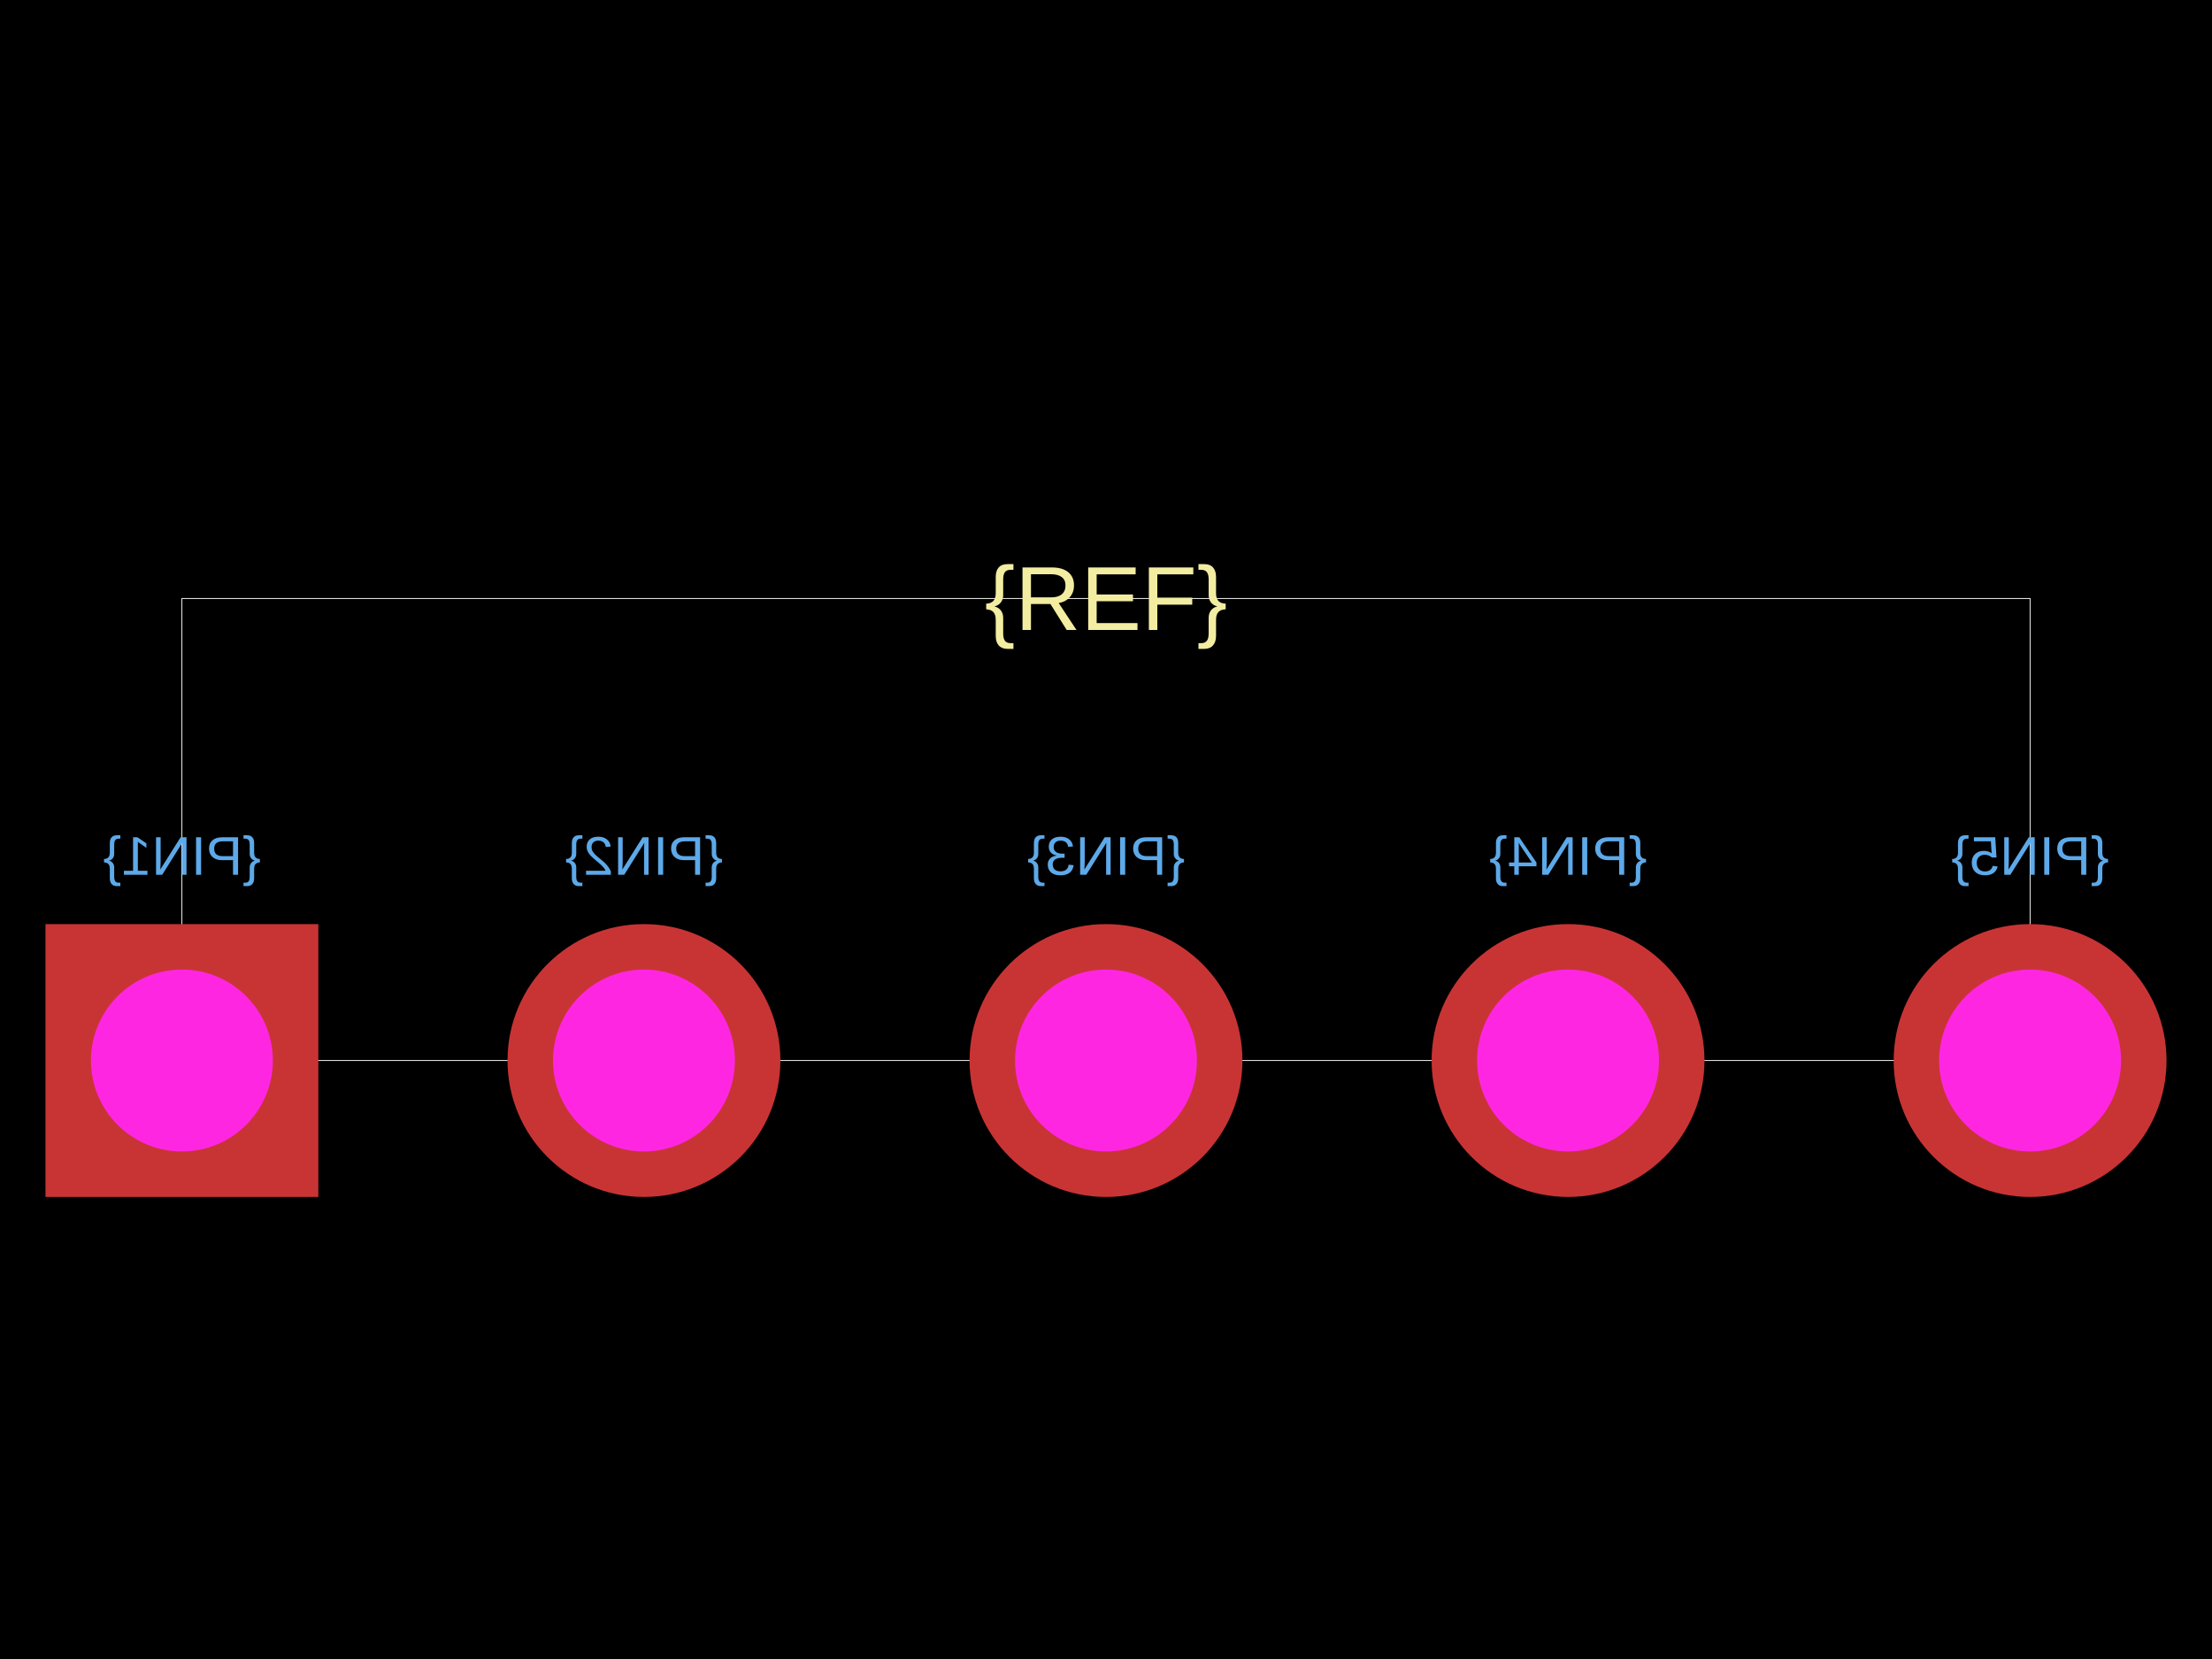
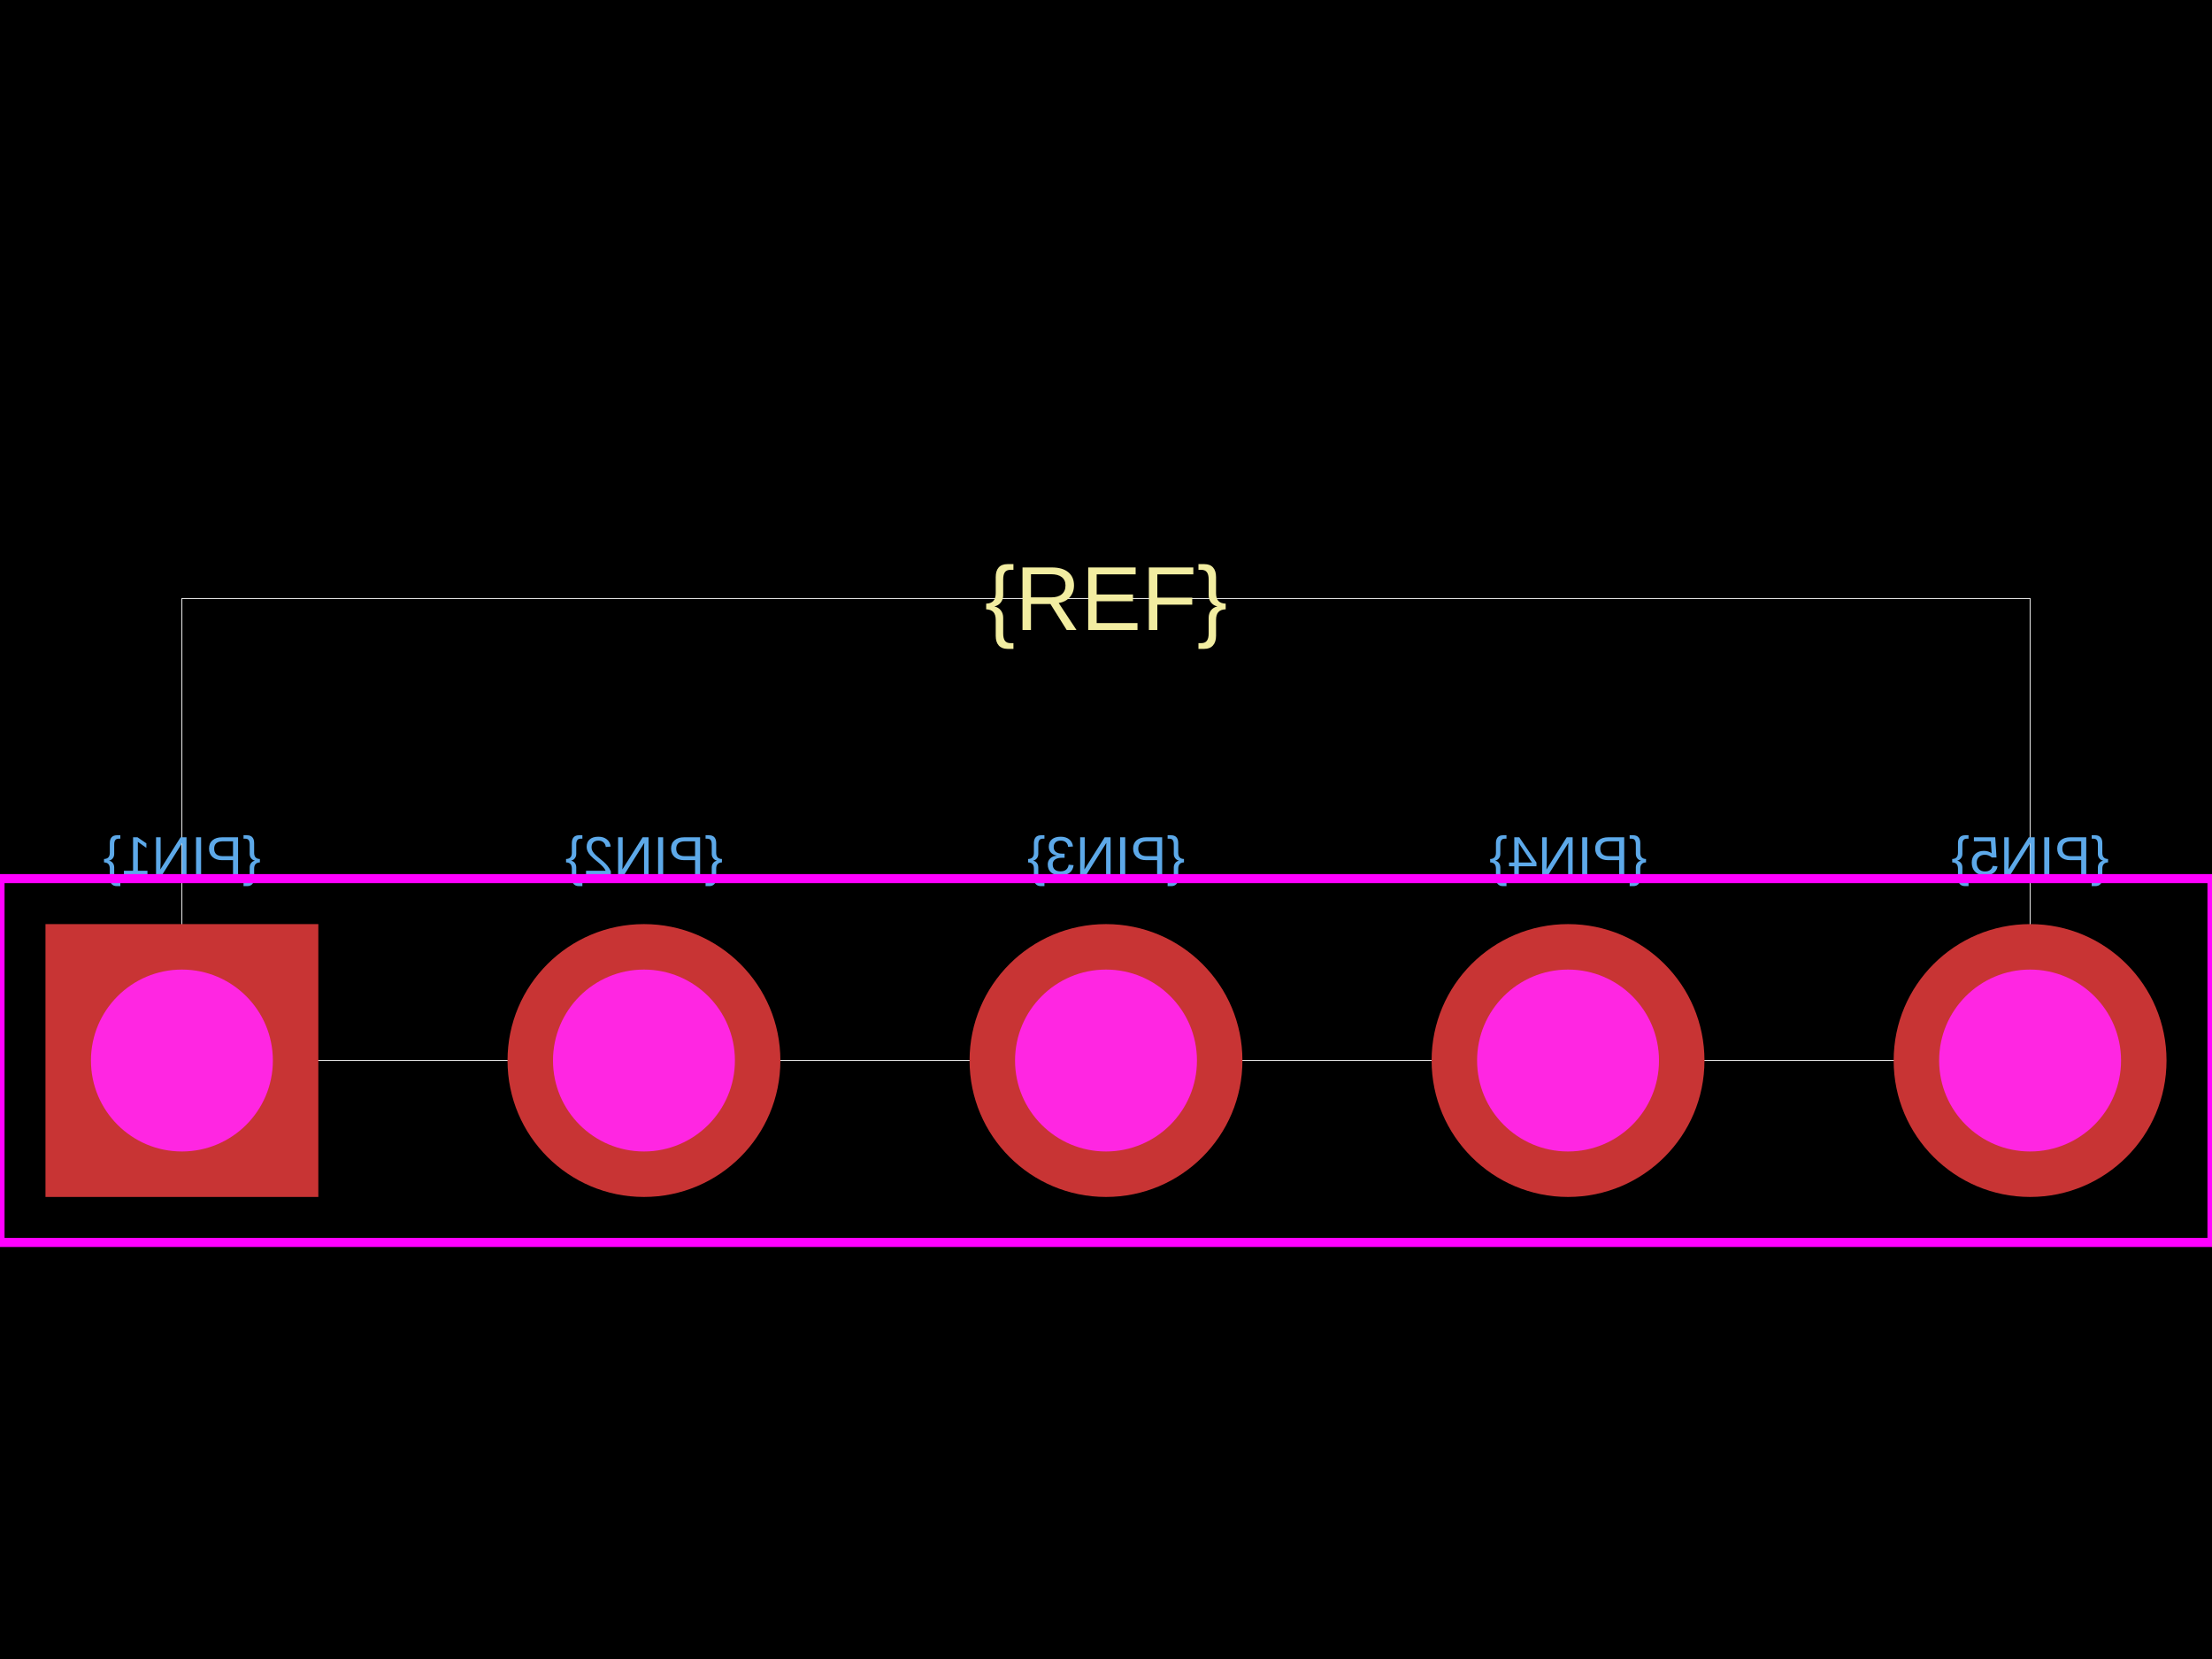
<svg xmlns="http://www.w3.org/2000/svg" width="800" height="600">
  <style />
-   <rect class="boundary" x="0" y="0" fill="#000" width="800" height="600" />
-   <rect class="pcb-boundary" fill="none" stroke="#fff" stroke-width="0.3" x="65.789" y="216.447" width="668.421" height="167.105" />
-   <text x="0" y="0" dx="0" dy="0" fill="#5da9e9" font-family="Arial, sans-serif" font-size="19.737" text-anchor="middle" dominant-baseline="central" transform="matrix(-1,0,0,1,65.78947,309.5395)" class="pcb-silkscreen-text pcb-silkscreen-bottom" data-pcb-silkscreen-text-id="pcb_component_1" stroke="none">{PIN1}</text>
-   <text x="0" y="0" dx="0" dy="0" fill="#5da9e9" font-family="Arial, sans-serif" font-size="19.737" text-anchor="middle" dominant-baseline="central" transform="matrix(-1,0,0,1,232.8947,309.5395)" class="pcb-silkscreen-text pcb-silkscreen-bottom" data-pcb-silkscreen-text-id="pcb_component_1" stroke="none">{PIN2}</text>
-   <text x="0" y="0" dx="0" dy="0" fill="#5da9e9" font-family="Arial, sans-serif" font-size="19.737" text-anchor="middle" dominant-baseline="central" transform="matrix(-1,0,0,1,400,309.5395)" class="pcb-silkscreen-text pcb-silkscreen-bottom" data-pcb-silkscreen-text-id="pcb_component_1" stroke="none">{PIN3}</text>
-   <text x="0" y="0" dx="0" dy="0" fill="#5da9e9" font-family="Arial, sans-serif" font-size="19.737" text-anchor="middle" dominant-baseline="central" transform="matrix(-1,0,0,1,567.1053,309.5395)" class="pcb-silkscreen-text pcb-silkscreen-bottom" data-pcb-silkscreen-text-id="pcb_component_1" stroke="none">{PIN4}</text>
-   <text x="0" y="0" dx="0" dy="0" fill="#5da9e9" font-family="Arial, sans-serif" font-size="19.737" text-anchor="middle" dominant-baseline="central" transform="matrix(-1,0,0,1,734.2105,309.5395)" class="pcb-silkscreen-text pcb-silkscreen-bottom" data-pcb-silkscreen-text-id="pcb_component_1" stroke="none">{PIN5}</text>
-   <text x="0" y="0" dx="0" dy="0" fill="#f2eda1" font-family="Arial, sans-serif" font-size="32.895" text-anchor="middle" dominant-baseline="central" transform="matrix(1,0,0,1,400,216.4474)" class="pcb-silkscreen-text pcb-silkscreen-top" data-pcb-silkscreen-text-id="pcb_component_1" stroke="none">{REF}</text>
-   <g>
-     <rect class="pcb-hole-outer-pad" fill="rgb(200, 52, 52)" x="16.447" y="334.211" width="98.684" height="98.684" />
-     <circle class="pcb-hole-inner" fill="#FF26E2" cx="65.789" cy="383.553" r="32.895" />
+   <rect class="boundary" x="0" y="0" fill="#000" width="800" height="600" data-type="pcb_background" data-pcb-layer="global" />
+   <rect class="pcb-boundary" fill="none" stroke="#fff" stroke-width="0.3" x="65.789" y="216.447" width="668.421" height="167.105" data-type="pcb_boundary" data-pcb-layer="global" />
+   <text x="0" y="0" dx="0" dy="0" fill="#5da9e9" font-family="Arial, sans-serif" font-size="19.737" text-anchor="middle" dominant-baseline="central" transform="matrix(-1,0,0,1,65.78947,309.5395)" class="pcb-silkscreen-text pcb-silkscreen-bottom" data-pcb-silkscreen-text-id="pcb_component_1" stroke="none" data-type="pcb_silkscreen_text" data-pcb-layer="bottom">{PIN1}</text>
+   <text x="0" y="0" dx="0" dy="0" fill="#5da9e9" font-family="Arial, sans-serif" font-size="19.737" text-anchor="middle" dominant-baseline="central" transform="matrix(-1,0,0,1,232.8947,309.5395)" class="pcb-silkscreen-text pcb-silkscreen-bottom" data-pcb-silkscreen-text-id="pcb_component_1" stroke="none" data-type="pcb_silkscreen_text" data-pcb-layer="bottom">{PIN2}</text>
+   <text x="0" y="0" dx="0" dy="0" fill="#5da9e9" font-family="Arial, sans-serif" font-size="19.737" text-anchor="middle" dominant-baseline="central" transform="matrix(-1,0,0,1,400,309.5395)" class="pcb-silkscreen-text pcb-silkscreen-bottom" data-pcb-silkscreen-text-id="pcb_component_1" stroke="none" data-type="pcb_silkscreen_text" data-pcb-layer="bottom">{PIN3}</text>
+   <text x="0" y="0" dx="0" dy="0" fill="#5da9e9" font-family="Arial, sans-serif" font-size="19.737" text-anchor="middle" dominant-baseline="central" transform="matrix(-1,0,0,1,567.1053,309.5395)" class="pcb-silkscreen-text pcb-silkscreen-bottom" data-pcb-silkscreen-text-id="pcb_component_1" stroke="none" data-type="pcb_silkscreen_text" data-pcb-layer="bottom">{PIN4}</text>
+   <text x="0" y="0" dx="0" dy="0" fill="#5da9e9" font-family="Arial, sans-serif" font-size="19.737" text-anchor="middle" dominant-baseline="central" transform="matrix(-1,0,0,1,734.2105,309.5395)" class="pcb-silkscreen-text pcb-silkscreen-bottom" data-pcb-silkscreen-text-id="pcb_component_1" stroke="none" data-type="pcb_silkscreen_text" data-pcb-layer="bottom">{PIN5}</text>
+   <text x="0" y="0" dx="0" dy="0" fill="#f2eda1" font-family="Arial, sans-serif" font-size="32.895" text-anchor="middle" dominant-baseline="central" transform="matrix(1,0,0,1,400,216.4474)" class="pcb-silkscreen-text pcb-silkscreen-top" data-pcb-silkscreen-text-id="pcb_component_1" stroke="none" data-type="pcb_silkscreen_text" data-pcb-layer="top">{REF}</text>
+   <rect x="5.684341886080802e-14" y="317.763" width="800" height="131.579" class="pcb-courtyard-rect pcb-courtyard-top" data-pcb-courtyard-rect-id="" data-type="pcb_courtyard_rect" data-pcb-layer="top" fill="none" stroke="#FF00FF" stroke-width="3.289" />
+   <g data-type="pcb_plated_hole" data-pcb-layer="through">
+     <rect class="pcb-hole-outer-pad" fill="rgb(200, 52, 52)" x="16.447" y="334.211" width="98.684" height="98.684" data-type="pcb_plated_hole" data-pcb-layer="top" />
+     <circle class="pcb-hole-inner" fill="#FF26E2" cx="65.789" cy="383.553" r="32.895" data-type="pcb_plated_hole_drill" data-pcb-layer="drill" />
  </g>
-   <g>
-     <circle class="pcb-hole-outer" fill="rgb(200, 52, 52)" cx="232.895" cy="383.553" r="49.342" />
-     <circle class="pcb-hole-inner" fill="#FF26E2" cx="232.895" cy="383.553" r="32.895" />
+   <g data-type="pcb_plated_hole" data-pcb-layer="through">
+     <circle class="pcb-hole-outer" fill="rgb(200, 52, 52)" cx="232.895" cy="383.553" r="49.342" data-type="pcb_plated_hole" data-pcb-layer="top" />
+     <circle class="pcb-hole-inner" fill="#FF26E2" cx="232.895" cy="383.553" r="32.895" data-type="pcb_plated_hole_drill" data-pcb-layer="drill" />
  </g>
-   <g>
-     <circle class="pcb-hole-outer" fill="rgb(200, 52, 52)" cx="400" cy="383.553" r="49.342" />
-     <circle class="pcb-hole-inner" fill="#FF26E2" cx="400" cy="383.553" r="32.895" />
+   <g data-type="pcb_plated_hole" data-pcb-layer="through">
+     <circle class="pcb-hole-outer" fill="rgb(200, 52, 52)" cx="400" cy="383.553" r="49.342" data-type="pcb_plated_hole" data-pcb-layer="top" />
+     <circle class="pcb-hole-inner" fill="#FF26E2" cx="400" cy="383.553" r="32.895" data-type="pcb_plated_hole_drill" data-pcb-layer="drill" />
  </g>
-   <g>
-     <circle class="pcb-hole-outer" fill="rgb(200, 52, 52)" cx="567.105" cy="383.553" r="49.342" />
-     <circle class="pcb-hole-inner" fill="#FF26E2" cx="567.105" cy="383.553" r="32.895" />
+   <g data-type="pcb_plated_hole" data-pcb-layer="through">
+     <circle class="pcb-hole-outer" fill="rgb(200, 52, 52)" cx="567.105" cy="383.553" r="49.342" data-type="pcb_plated_hole" data-pcb-layer="top" />
+     <circle class="pcb-hole-inner" fill="#FF26E2" cx="567.105" cy="383.553" r="32.895" data-type="pcb_plated_hole_drill" data-pcb-layer="drill" />
  </g>
-   <g>
-     <circle class="pcb-hole-outer" fill="rgb(200, 52, 52)" cx="734.211" cy="383.553" r="49.342" />
-     <circle class="pcb-hole-inner" fill="#FF26E2" cx="734.211" cy="383.553" r="32.895" />
+   <g data-type="pcb_plated_hole" data-pcb-layer="through">
+     <circle class="pcb-hole-outer" fill="rgb(200, 52, 52)" cx="734.211" cy="383.553" r="49.342" data-type="pcb_plated_hole" data-pcb-layer="top" />
+     <circle class="pcb-hole-inner" fill="#FF26E2" cx="734.211" cy="383.553" r="32.895" data-type="pcb_plated_hole_drill" data-pcb-layer="drill" />
  </g>
</svg>
